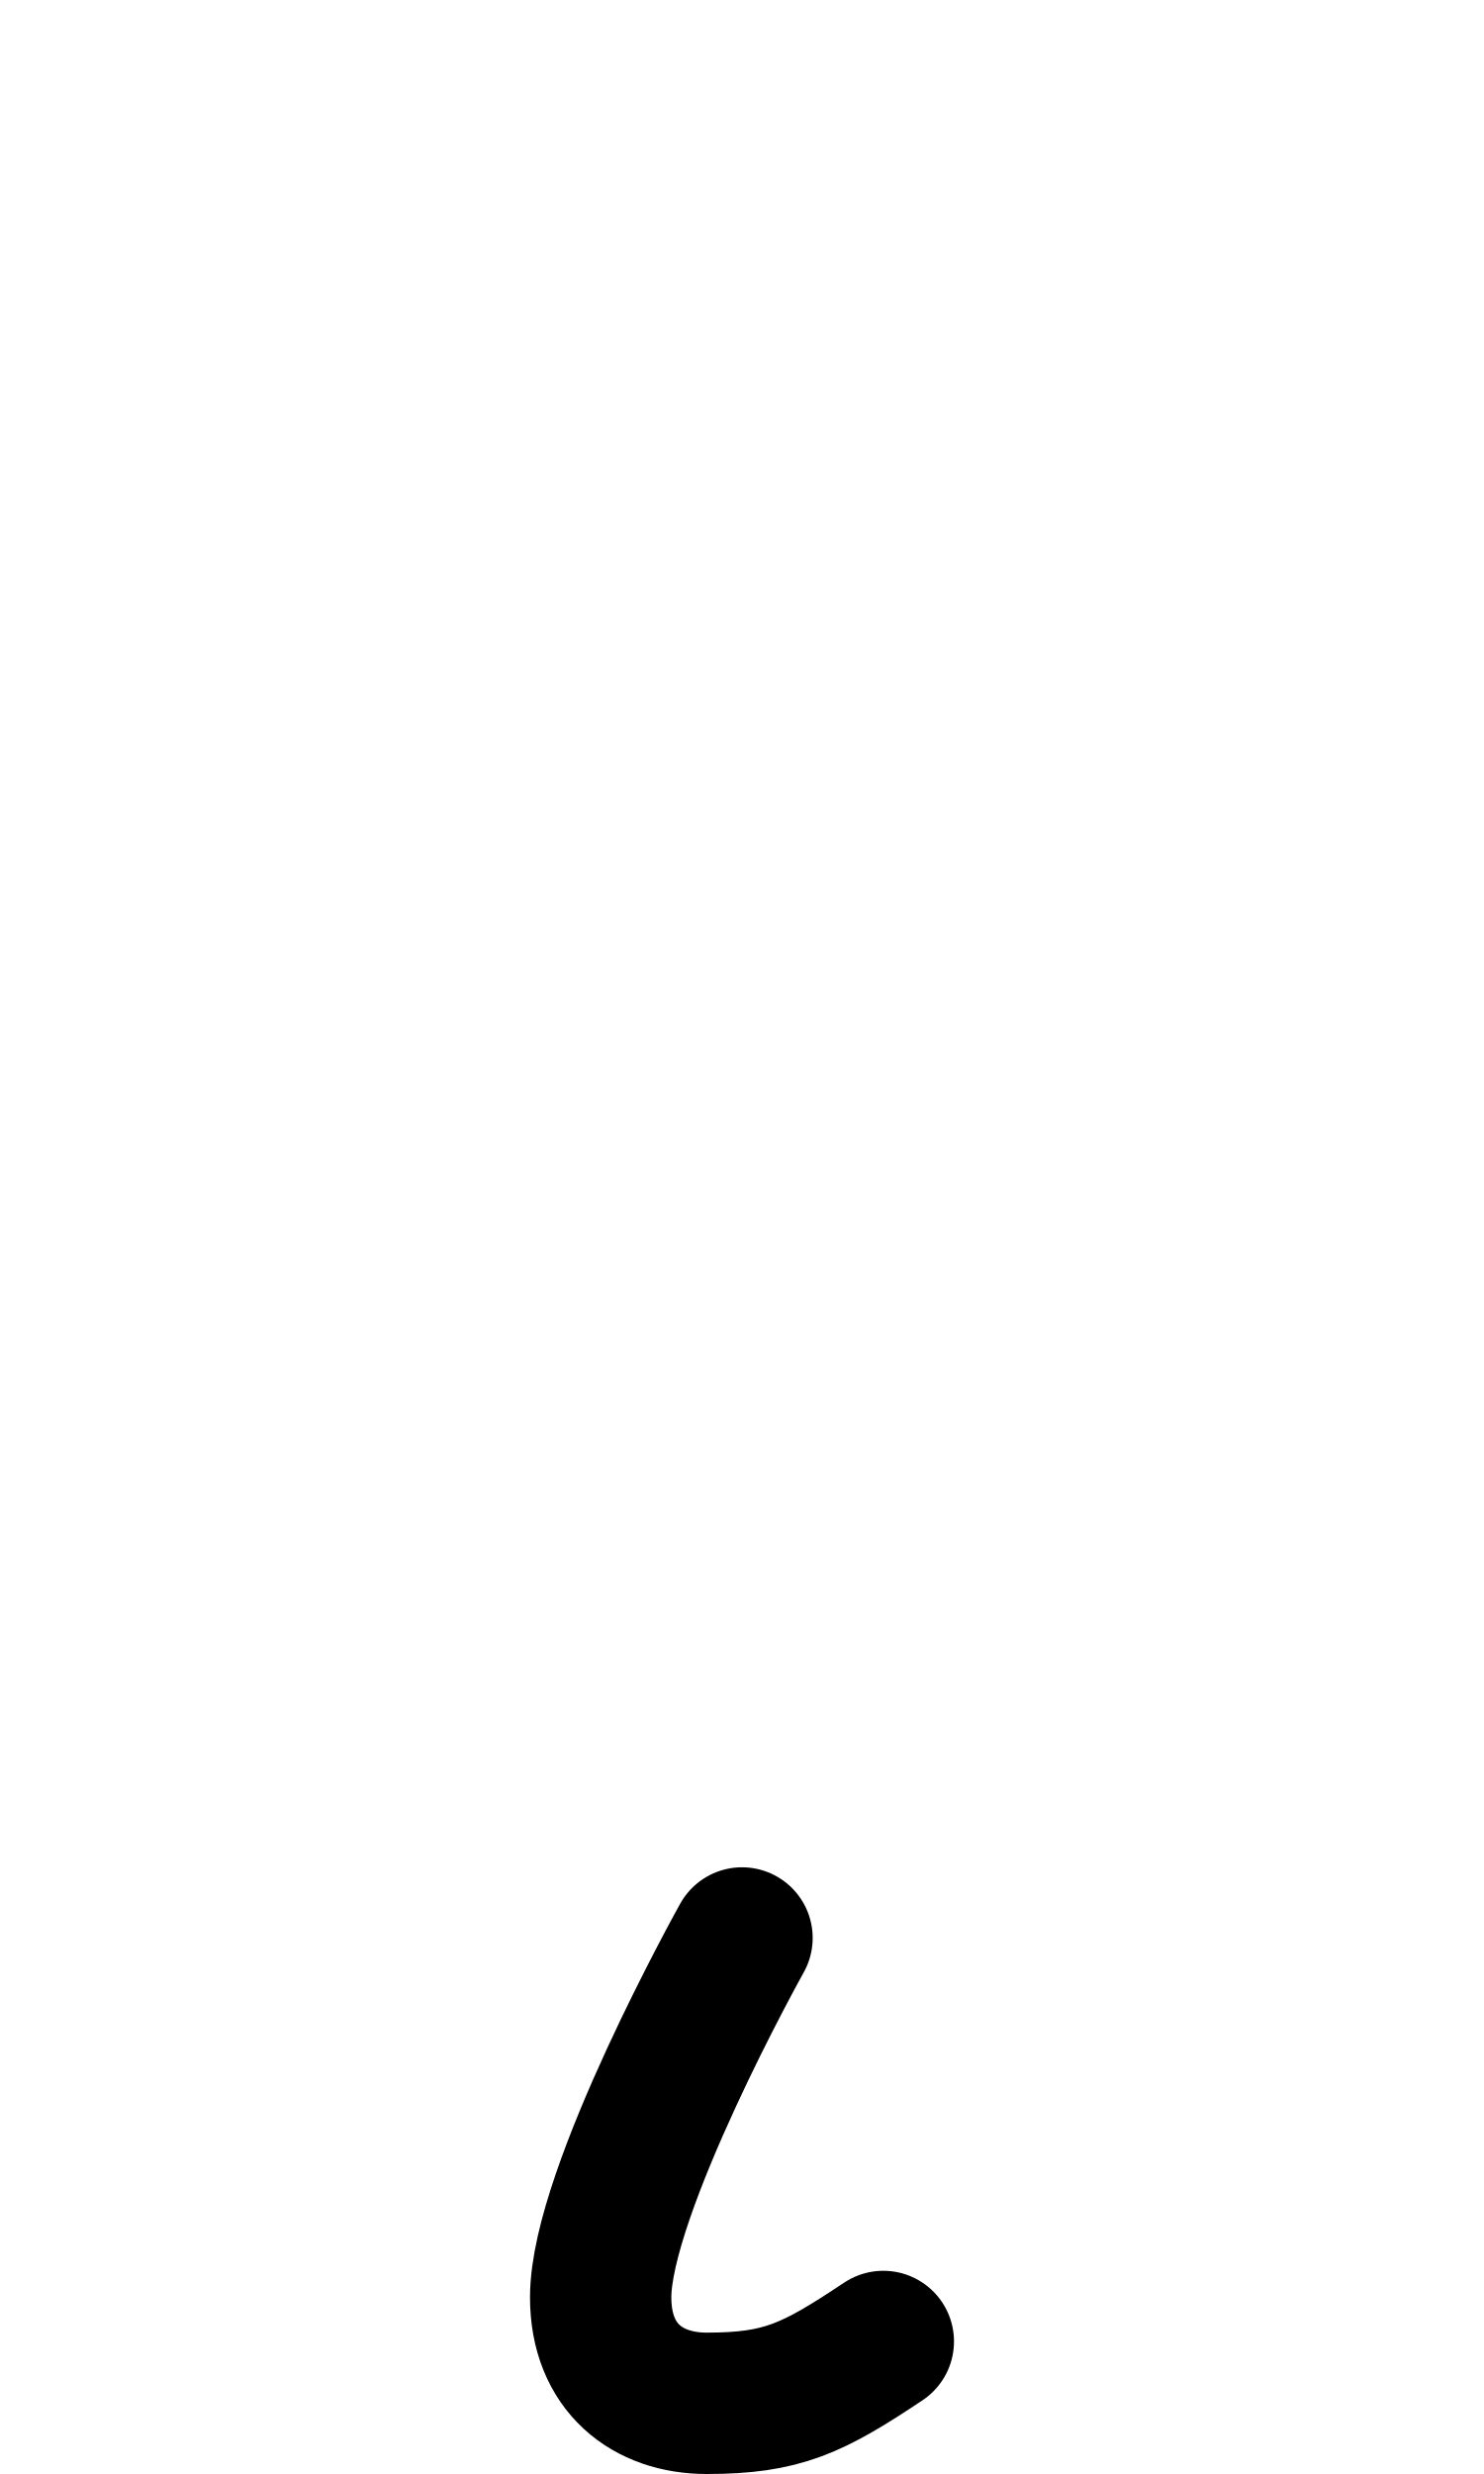
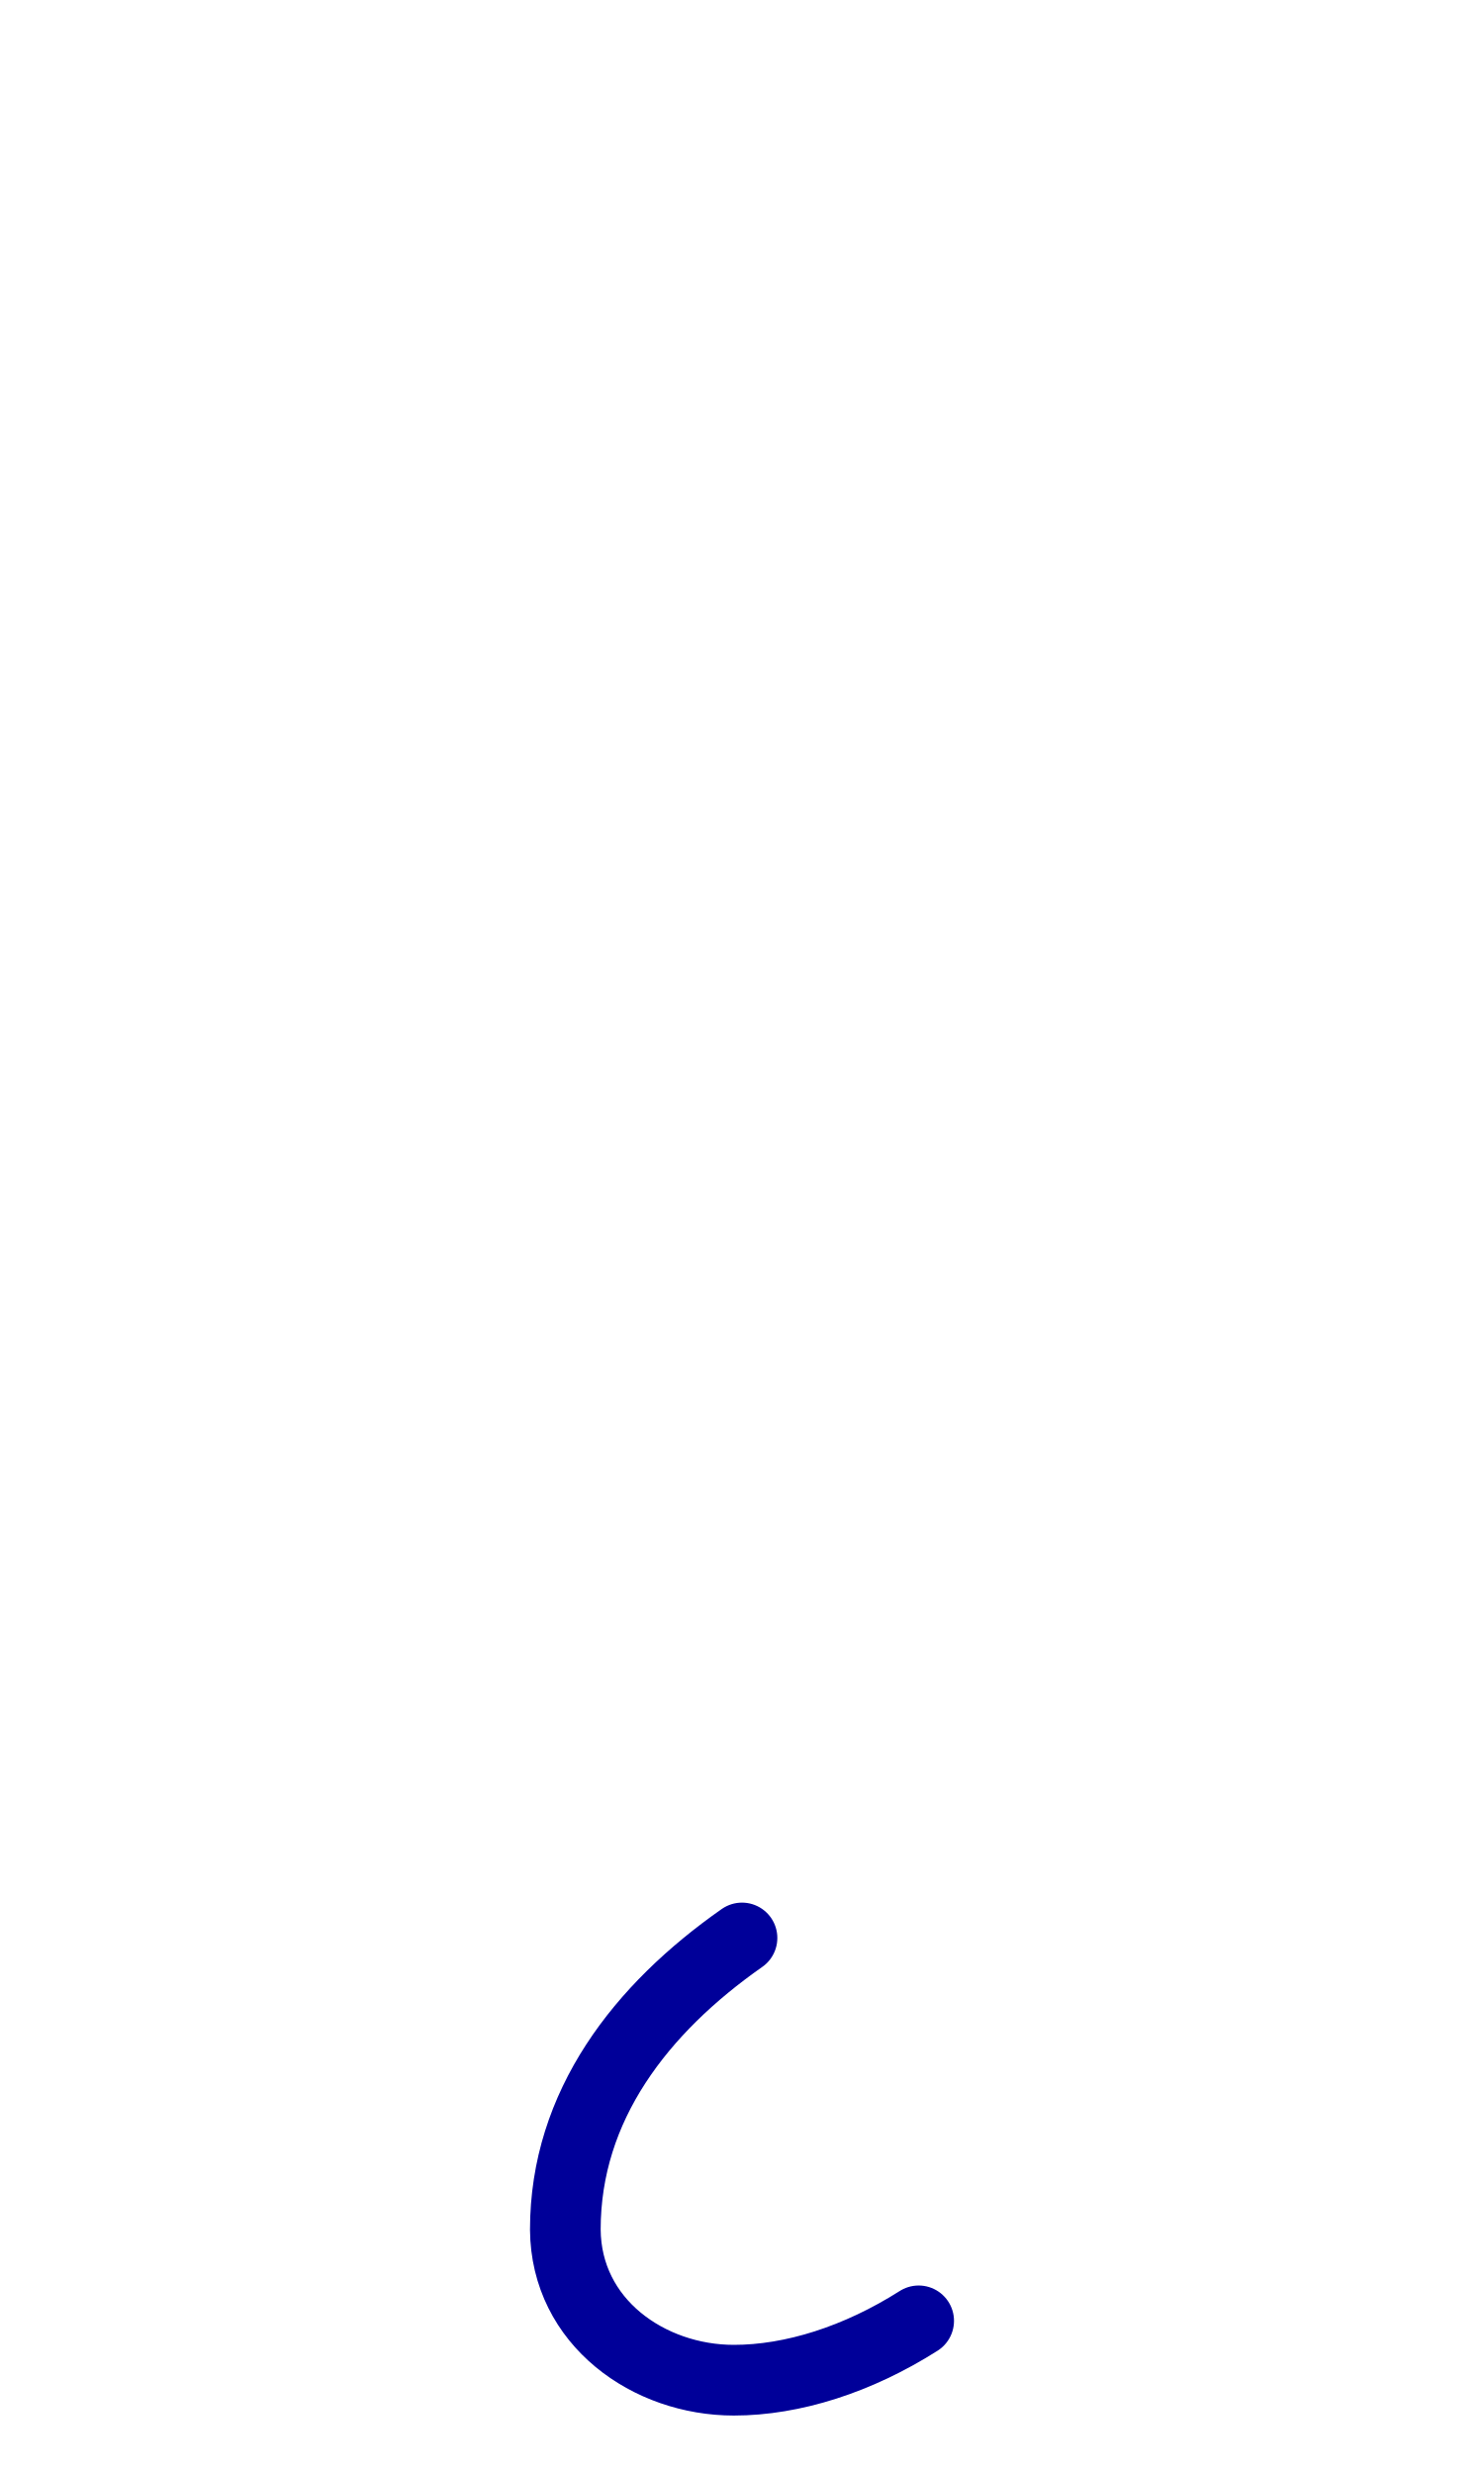
<svg xmlns="http://www.w3.org/2000/svg" width="1008" height="1680" viewBox="0 0 63 105" version="1.1" id="svg5" xml:space="preserve">
  <defs id="defs2" />
  <g id="layer3" style="display:inline;opacity:0.5;stroke-width:3.6;stroke-dasharray:none" transform="matrix(0.8333333,0,0,0.8333333,-157.9762,-173.0963)" />
  <g id="layer2" style="display:inline" />
  <g id="layer1" style="display:inline">
-     <path style="display:inline;fill:none;stroke:#000000;stroke-width:6;stroke-linecap:round;stroke-linejoin:round;stroke-dasharray:none" d="m 37.5,99.375 c -3,2 -4.286,2.625 -7.5,2.625 -2.5,0 -4.5,-1.5 -4.5,-4.5 0,-4.5 6,-15.25 6,-15.25" id="path2056" />
+     <path style="display:inline;fill:none;stroke:#000099;stroke-width:3;stroke-linecap:round;stroke-linejoin:round" d="m 39,98.5 c -2.583,1.642 -5.357,2.519 -7.847,2.519 -3.601,0 -7.126,-2.455 -7.153,-6.394 0,-5.258 3.214,-9.375 7.5,-12.375" id="path137" />
  </g>
</svg>
